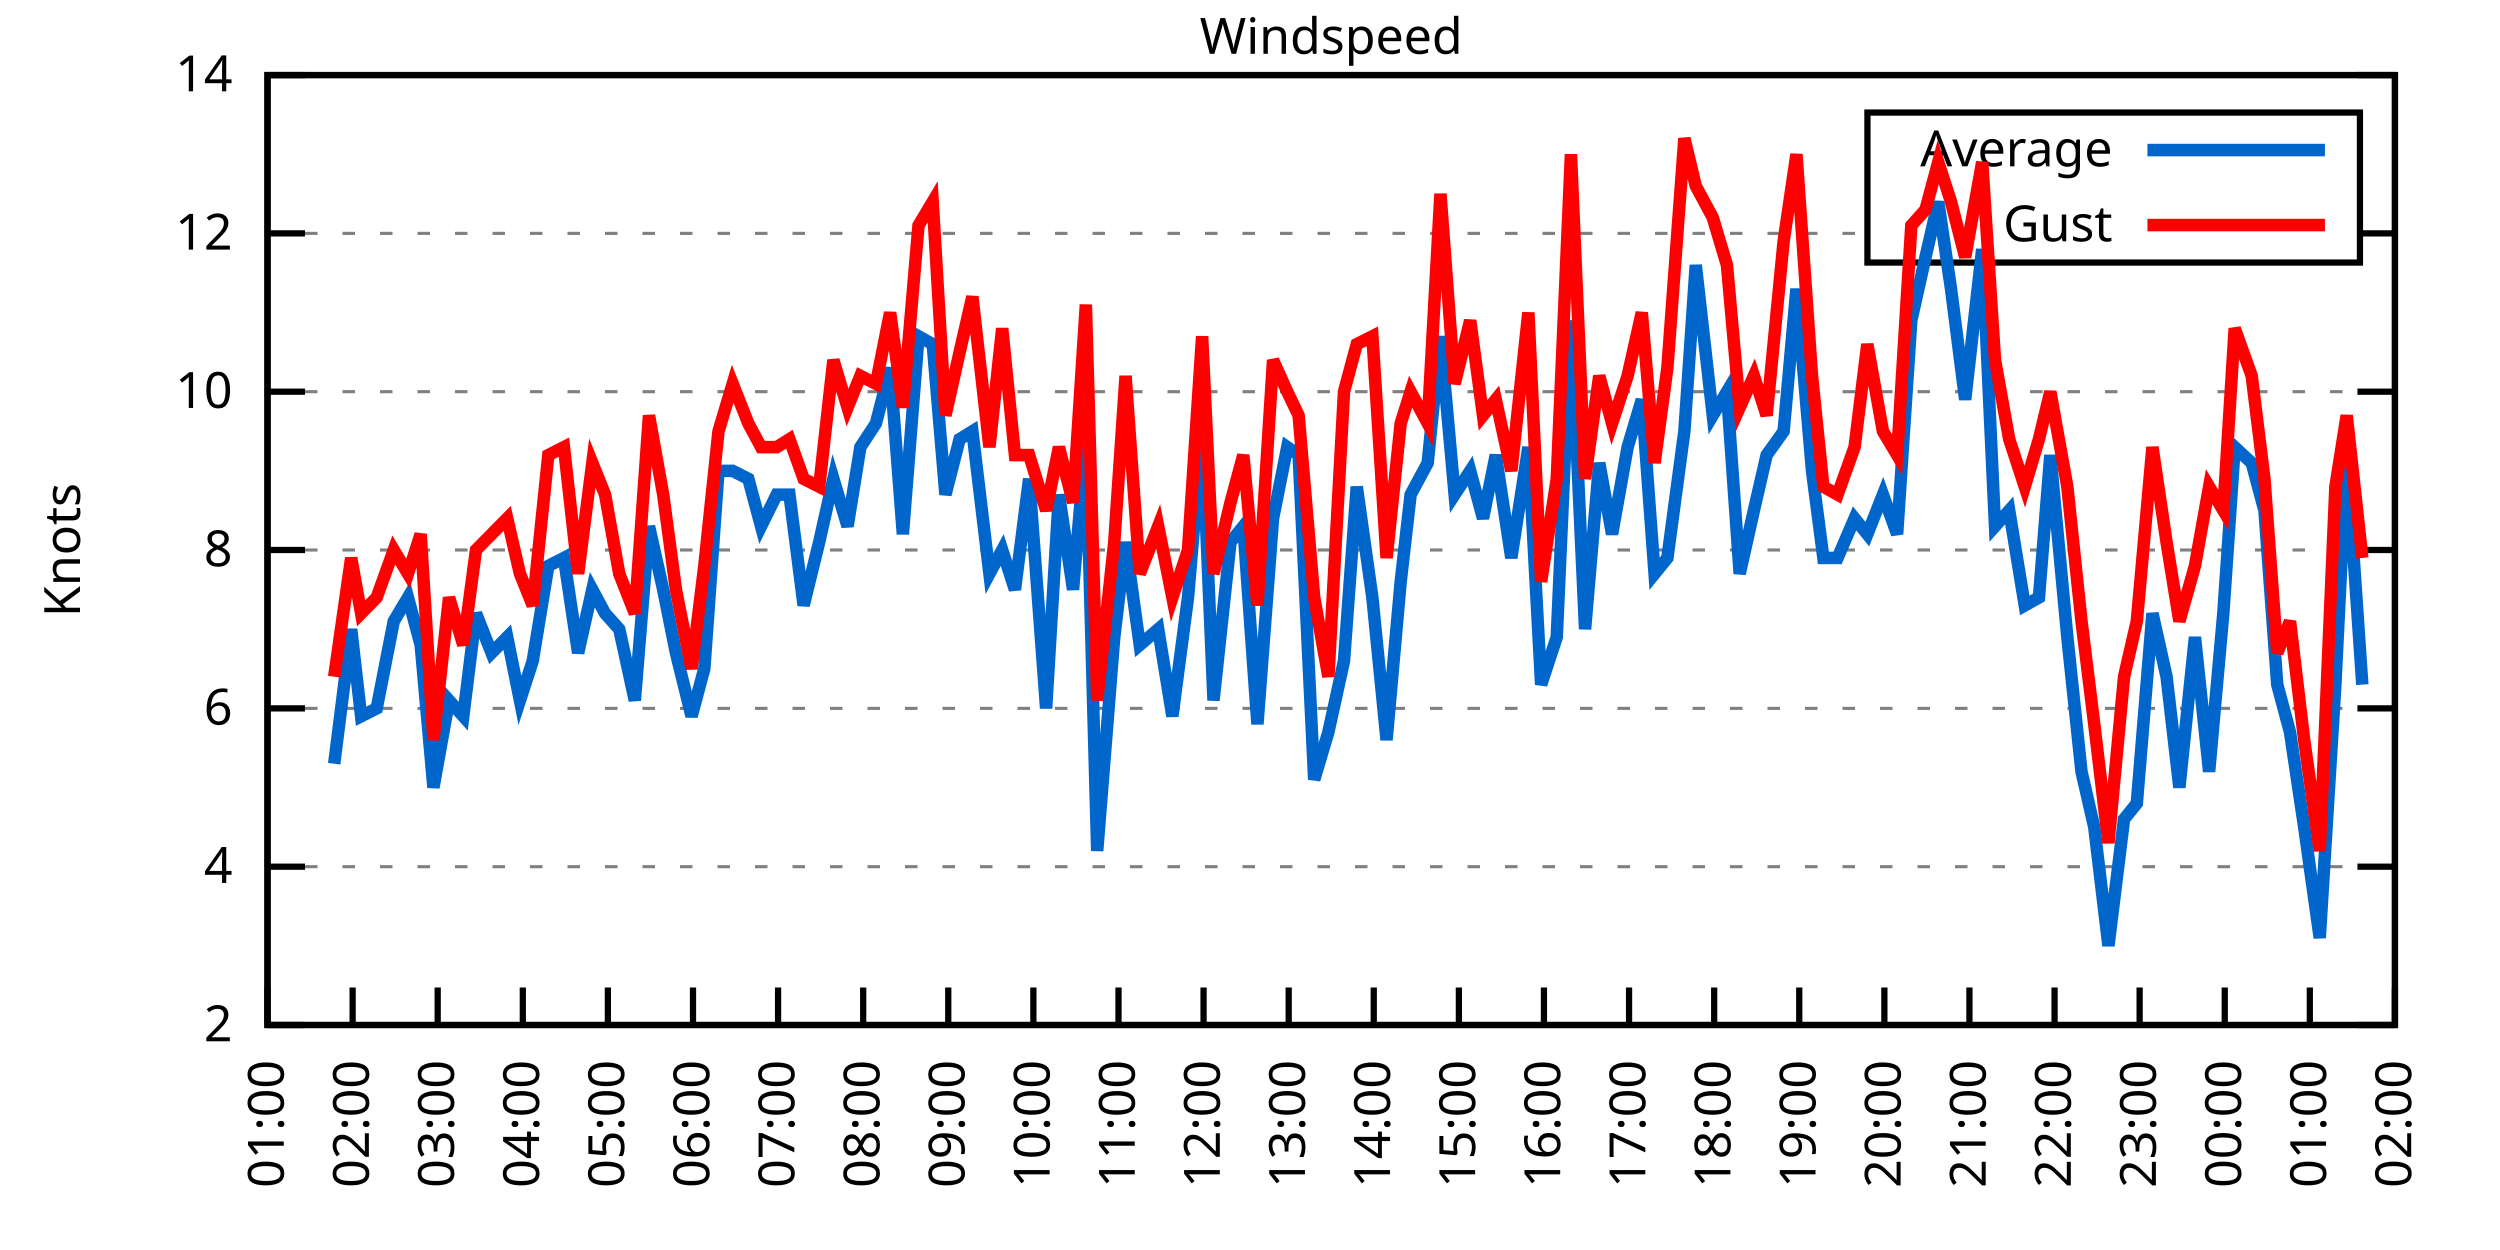
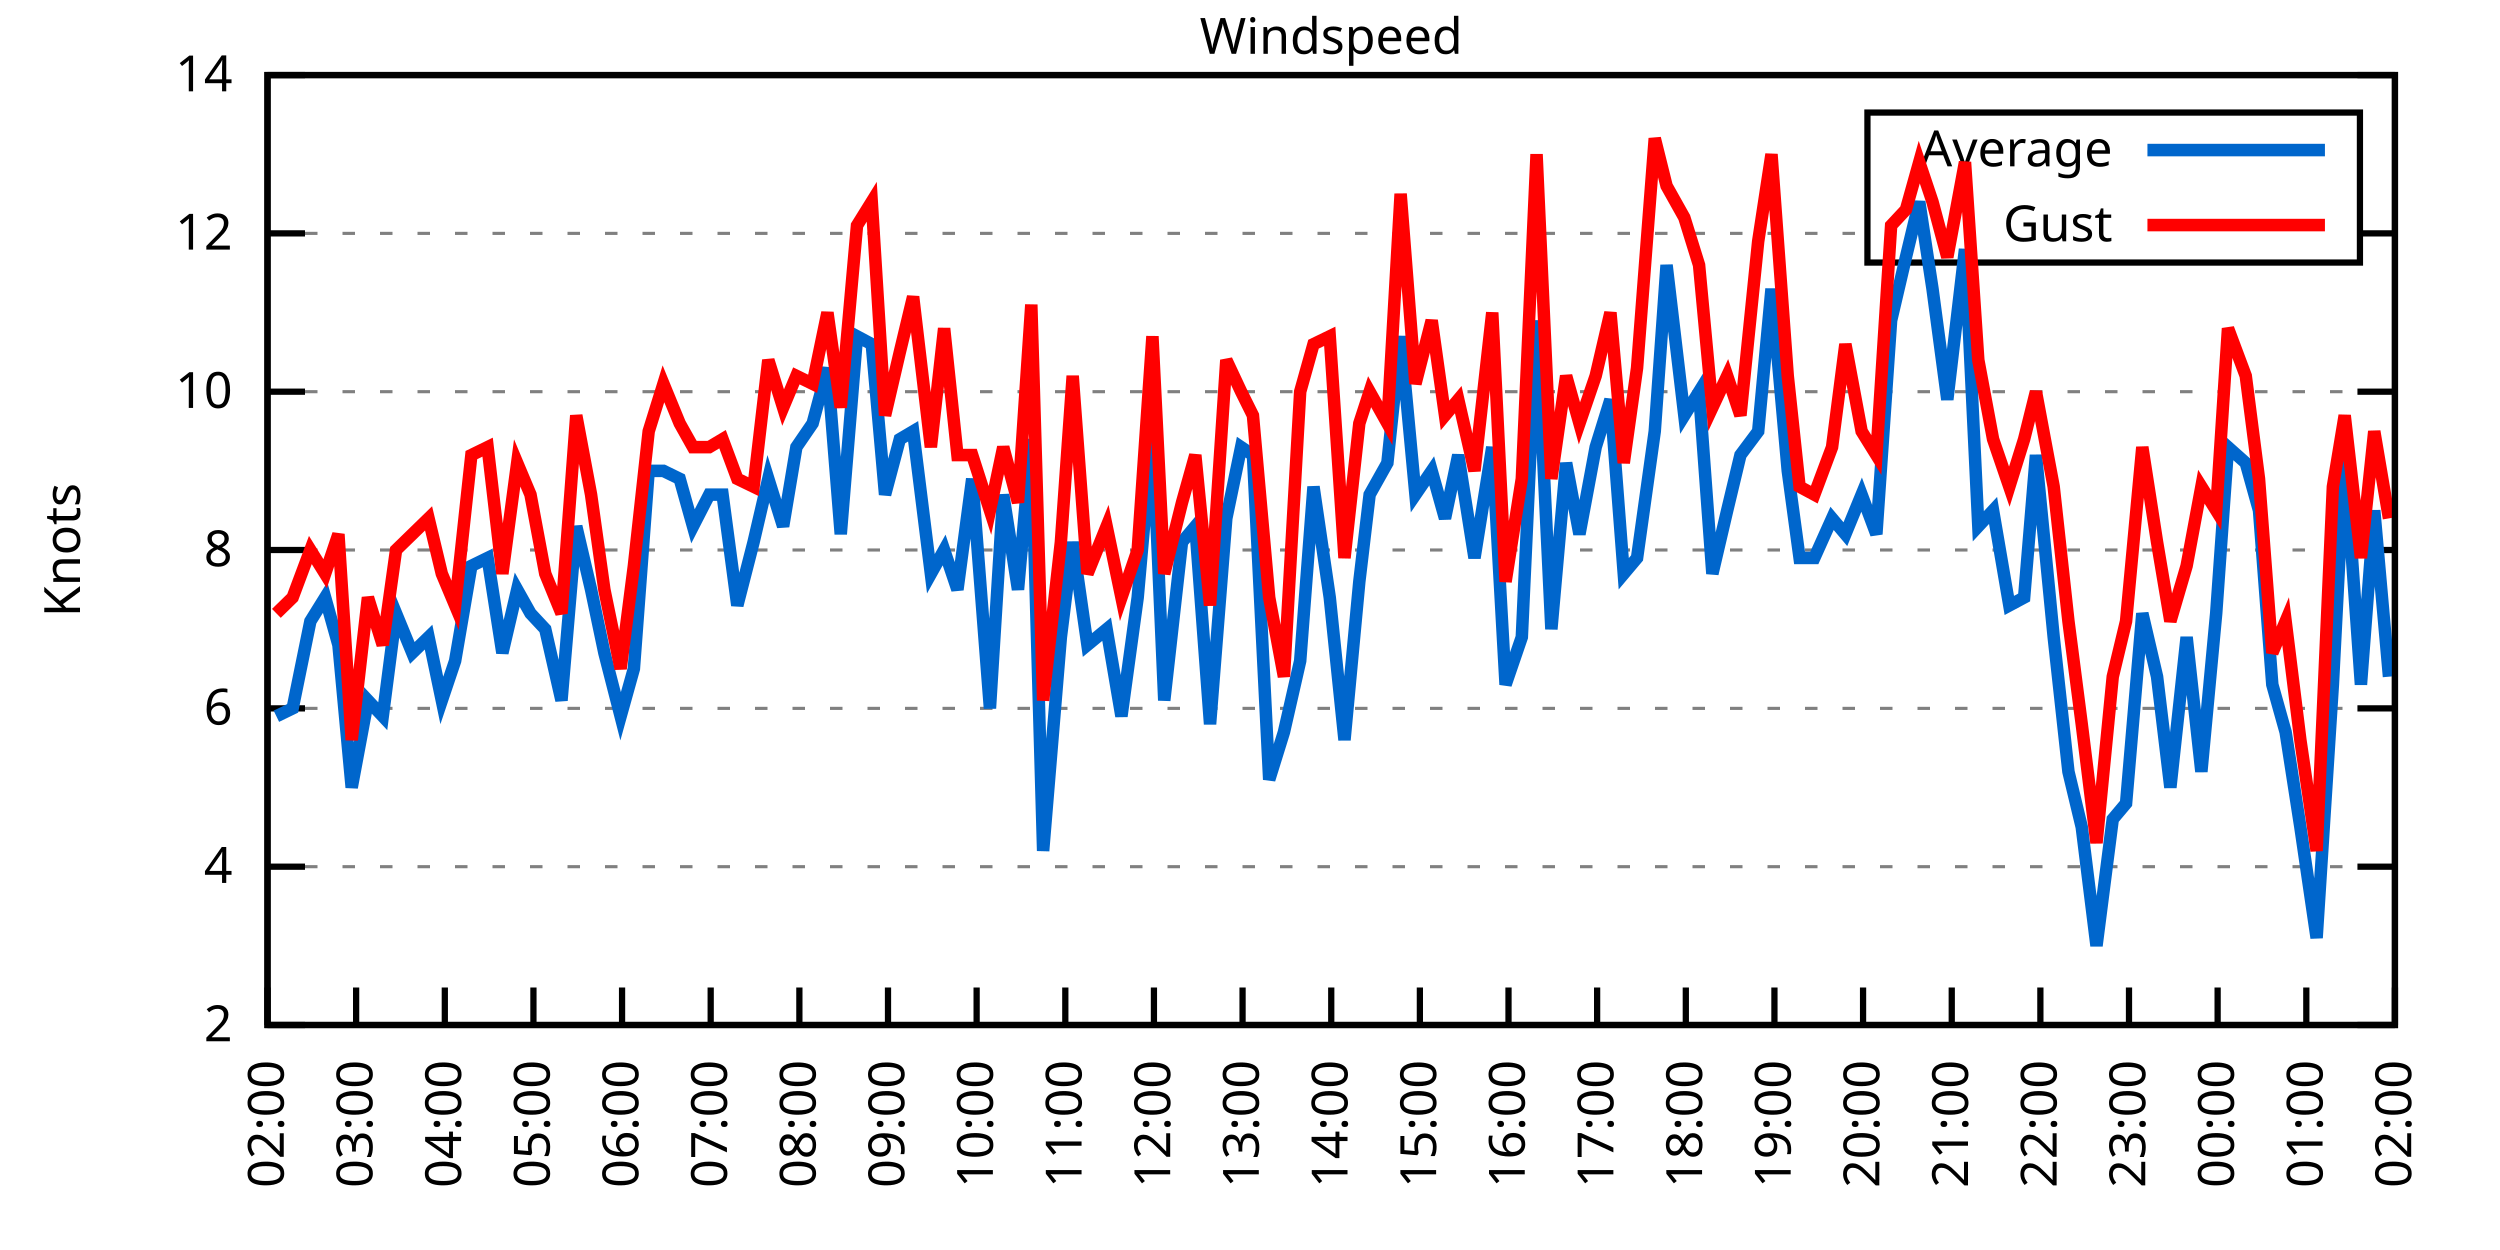
<svg xmlns="http://www.w3.org/2000/svg" xmlns:xlink="http://www.w3.org/1999/xlink" width="400" height="200" viewBox="0 0 400 200">
  <g id="gnuplot_canvas">
    <rect x="0" y="0" width="400" height="200" fill="none" />
    <defs>
      <circle id="gpDot" r="0.5" stroke-width="0.5" stroke="currentColor" />
      <path id="gpPt0" stroke-width="0.333" stroke="currentColor" d="M-1,0 h2 M0,-1 v2" />
      <path id="gpPt1" stroke-width="0.333" stroke="currentColor" d="M-1,-1 L1,1 M1,-1 L-1,1" />
      <path id="gpPt2" stroke-width="0.333" stroke="currentColor" d="M-1,0 L1,0 M0,-1 L0,1 M-1,-1 L1,1 M-1,1 L1,-1" />
      <rect id="gpPt3" stroke-width="0.333" stroke="currentColor" x="-1" y="-1" width="2" height="2" />
      <rect id="gpPt4" stroke-width="0.333" stroke="currentColor" fill="currentColor" x="-1" y="-1" width="2" height="2" />
      <circle id="gpPt5" stroke-width="0.333" stroke="currentColor" cx="0" cy="0" r="1" />
      <use xlink:href="#gpPt5" id="gpPt6" fill="currentColor" stroke="none" />
      <path id="gpPt7" stroke-width="0.333" stroke="currentColor" d="M0,-1.33 L-1.33,0.67 L1.33,0.67 z" />
      <use xlink:href="#gpPt7" id="gpPt8" fill="currentColor" stroke="none" />
      <use xlink:href="#gpPt7" id="gpPt9" stroke="currentColor" transform="rotate(180)" />
      <use xlink:href="#gpPt9" id="gpPt10" fill="currentColor" stroke="none" />
      <use xlink:href="#gpPt3" id="gpPt11" stroke="currentColor" transform="rotate(45)" />
      <use xlink:href="#gpPt11" id="gpPt12" fill="currentColor" stroke="none" />
      <path id="gpPt13" stroke-width="0.333" stroke="currentColor" d="M0,1.330 L1.265,0.411 L0.782,-1.067 L-0.782,-1.076 L-1.265,0.411 z" />
      <use xlink:href="#gpPt13" id="gpPt14" fill="currentColor" stroke="none" />
      <filter id="textbox" filterUnits="objectBoundingBox" x="0" y="0" height="1" width="1">
        <feFlood flood-color="white" flood-opacity="1" result="bgnd" />
        <feComposite in="SourceGraphic" in2="bgnd" operator="atop" />
      </filter>
      <filter id="greybox" filterUnits="objectBoundingBox" x="0" y="0" height="1" width="1">
        <feFlood flood-color="lightgrey" flood-opacity="1" result="grey" />
        <feComposite in="SourceGraphic" in2="grey" operator="atop" />
      </filter>
    </defs>
    <g fill="none" color="white" stroke="currentColor" stroke-width="1.00" stroke-linecap="butt" stroke-linejoin="miter">
</g>
    <g fill="none" color="black" stroke="currentColor" stroke-width="1.00" stroke-linecap="butt" stroke-linejoin="miter">
      <g stroke="none" shape-rendering="crispEdges">
        <polygon fill="rgb(255, 255, 255)" points="42.80,164.00 383.18,164.00 383.18,12.02 42.80,12.02 " />
      </g>
    </g>
    <g fill="none" color="black" stroke="currentColor" stroke-width="1.00" stroke-linecap="butt" stroke-linejoin="miter">
</g>
    <g fill="none" color="black" stroke="black" stroke-width="0.50" stroke-linecap="butt" stroke-linejoin="miter">
</g>
    <g fill="none" color="gray" stroke="currentColor" stroke-width="0.50" stroke-linecap="butt" stroke-linejoin="miter">
      <path stroke="gray" stroke-dasharray="2,4" class="gridline" d="M42.80,164.00 L383.19,164.00  " />
    </g>
    <g fill="none" color="gray" stroke="gray" stroke-width="1.00" stroke-linecap="butt" stroke-linejoin="miter">
</g>
    <g fill="none" color="black" stroke="currentColor" stroke-width="1.00" stroke-linecap="butt" stroke-linejoin="miter">
      <path stroke="black" d="M42.80,164.00 L48.80,164.00 M383.19,164.00 L377.19,164.00  " />
      <g transform="translate(37.20,166.60)" stroke="none" fill="black" font-family="Sans" font-size="8.00" text-anchor="end">
        <text>
          <tspan font-family="Sans"> 2</tspan>
        </text>
      </g>
    </g>
    <g fill="none" color="black" stroke="currentColor" stroke-width="1.00" stroke-linecap="butt" stroke-linejoin="miter">
</g>
    <g fill="none" color="black" stroke="black" stroke-width="0.50" stroke-linecap="butt" stroke-linejoin="miter">
</g>
    <g fill="none" color="gray" stroke="currentColor" stroke-width="0.50" stroke-linecap="butt" stroke-linejoin="miter">
      <path stroke="gray" stroke-dasharray="2,4" class="gridline" d="M42.80,138.67 L383.19,138.67  " />
    </g>
    <g fill="none" color="gray" stroke="gray" stroke-width="1.00" stroke-linecap="butt" stroke-linejoin="miter">
</g>
    <g fill="none" color="black" stroke="currentColor" stroke-width="1.00" stroke-linecap="butt" stroke-linejoin="miter">
      <path stroke="black" d="M42.80,138.67 L48.80,138.67 M383.19,138.67 L377.19,138.67  " />
      <g transform="translate(37.20,141.27)" stroke="none" fill="black" font-family="Sans" font-size="8.00" text-anchor="end">
        <text>
          <tspan font-family="Sans"> 4</tspan>
        </text>
      </g>
    </g>
    <g fill="none" color="black" stroke="currentColor" stroke-width="1.00" stroke-linecap="butt" stroke-linejoin="miter">
</g>
    <g fill="none" color="black" stroke="black" stroke-width="0.50" stroke-linecap="butt" stroke-linejoin="miter">
</g>
    <g fill="none" color="gray" stroke="currentColor" stroke-width="0.50" stroke-linecap="butt" stroke-linejoin="miter">
      <path stroke="gray" stroke-dasharray="2,4" class="gridline" d="M42.80,113.34 L383.19,113.34  " />
    </g>
    <g fill="none" color="gray" stroke="gray" stroke-width="1.00" stroke-linecap="butt" stroke-linejoin="miter">
</g>
    <g fill="none" color="black" stroke="currentColor" stroke-width="1.00" stroke-linecap="butt" stroke-linejoin="miter">
      <path stroke="black" d="M42.80,113.34 L48.80,113.34 M383.19,113.34 L377.19,113.34  " />
      <g transform="translate(37.20,115.94)" stroke="none" fill="black" font-family="Sans" font-size="8.00" text-anchor="end">
        <text>
          <tspan font-family="Sans"> 6</tspan>
        </text>
      </g>
    </g>
    <g fill="none" color="black" stroke="currentColor" stroke-width="1.00" stroke-linecap="butt" stroke-linejoin="miter">
</g>
    <g fill="none" color="black" stroke="black" stroke-width="0.50" stroke-linecap="butt" stroke-linejoin="miter">
</g>
    <g fill="none" color="gray" stroke="currentColor" stroke-width="0.50" stroke-linecap="butt" stroke-linejoin="miter">
      <path stroke="gray" stroke-dasharray="2,4" class="gridline" d="M42.80,88.00 L383.19,88.00  " />
    </g>
    <g fill="none" color="gray" stroke="gray" stroke-width="1.00" stroke-linecap="butt" stroke-linejoin="miter">
</g>
    <g fill="none" color="black" stroke="currentColor" stroke-width="1.00" stroke-linecap="butt" stroke-linejoin="miter">
      <path stroke="black" d="M42.80,88.00 L48.80,88.00 M383.19,88.00 L377.19,88.00  " />
      <g transform="translate(37.20,90.60)" stroke="none" fill="black" font-family="Sans" font-size="8.00" text-anchor="end">
        <text>
          <tspan font-family="Sans"> 8</tspan>
        </text>
      </g>
    </g>
    <g fill="none" color="black" stroke="currentColor" stroke-width="1.00" stroke-linecap="butt" stroke-linejoin="miter">
</g>
    <g fill="none" color="black" stroke="black" stroke-width="0.50" stroke-linecap="butt" stroke-linejoin="miter">
</g>
    <g fill="none" color="gray" stroke="currentColor" stroke-width="0.50" stroke-linecap="butt" stroke-linejoin="miter">
      <path stroke="gray" stroke-dasharray="2,4" class="gridline" d="M42.80,62.67 L383.19,62.67  " />
    </g>
    <g fill="none" color="gray" stroke="gray" stroke-width="1.00" stroke-linecap="butt" stroke-linejoin="miter">
</g>
    <g fill="none" color="black" stroke="currentColor" stroke-width="1.00" stroke-linecap="butt" stroke-linejoin="miter">
      <path stroke="black" d="M42.80,62.67 L48.80,62.67 M383.19,62.67 L377.19,62.67  " />
      <g transform="translate(37.20,65.27)" stroke="none" fill="black" font-family="Sans" font-size="8.00" text-anchor="end">
        <text>
          <tspan font-family="Sans"> 10</tspan>
        </text>
      </g>
    </g>
    <g fill="none" color="black" stroke="currentColor" stroke-width="1.00" stroke-linecap="butt" stroke-linejoin="miter">
</g>
    <g fill="none" color="black" stroke="black" stroke-width="0.50" stroke-linecap="butt" stroke-linejoin="miter">
</g>
    <g fill="none" color="gray" stroke="currentColor" stroke-width="0.50" stroke-linecap="butt" stroke-linejoin="miter">
      <path stroke="gray" stroke-dasharray="2,4" class="gridline" d="M42.80,37.34 L298.79,37.34 M377.59,37.34 L383.19,37.34  " />
    </g>
    <g fill="none" color="gray" stroke="gray" stroke-width="1.00" stroke-linecap="butt" stroke-linejoin="miter">
</g>
    <g fill="none" color="black" stroke="currentColor" stroke-width="1.00" stroke-linecap="butt" stroke-linejoin="miter">
      <path stroke="black" d="M42.80,37.34 L48.80,37.34 M383.19,37.34 L377.19,37.34  " />
      <g transform="translate(37.20,39.94)" stroke="none" fill="black" font-family="Sans" font-size="8.00" text-anchor="end">
        <text>
          <tspan font-family="Sans"> 12</tspan>
        </text>
      </g>
    </g>
    <g fill="none" color="black" stroke="currentColor" stroke-width="1.00" stroke-linecap="butt" stroke-linejoin="miter">
</g>
    <g fill="none" color="black" stroke="black" stroke-width="0.50" stroke-linecap="butt" stroke-linejoin="miter">
</g>
    <g fill="none" color="gray" stroke="currentColor" stroke-width="0.50" stroke-linecap="butt" stroke-linejoin="miter">
      <path stroke="gray" stroke-dasharray="2,4" class="gridline" d="M42.80,12.01 L383.19,12.01  " />
    </g>
    <g fill="none" color="gray" stroke="gray" stroke-width="1.00" stroke-linecap="butt" stroke-linejoin="miter">
</g>
    <g fill="none" color="black" stroke="currentColor" stroke-width="1.00" stroke-linecap="butt" stroke-linejoin="miter">
      <path stroke="black" d="M42.80,12.01 L48.80,12.01 M383.19,12.01 L377.19,12.01  " />
      <g transform="translate(37.20,14.61)" stroke="none" fill="black" font-family="Sans" font-size="8.00" text-anchor="end">
        <text>
          <tspan font-family="Sans"> 14</tspan>
        </text>
      </g>
    </g>
    <g fill="none" color="black" stroke="currentColor" stroke-width="1.00" stroke-linecap="butt" stroke-linejoin="miter">
      <path stroke="black" d="M42.80,164.00 L42.80,158.00  " />
      <g transform="translate(45.40,169.60) rotate(270.00)" stroke="none" fill="black" font-family="Sans" font-size="8.00" text-anchor="end">
        <text>
-           <tspan font-family="Sans">01:00</tspan>
-         </text>
-       </g>
-     </g>
-     <g fill="none" color="black" stroke="currentColor" stroke-width="1.00" stroke-linecap="butt" stroke-linejoin="miter">
-       <path stroke="black" d="M56.42,164.00 L56.42,158.00  " />
-       <g transform="translate(59.02,169.60) rotate(270.00)" stroke="none" fill="black" font-family="Sans" font-size="8.00" text-anchor="end">
-         <text>
          <tspan font-family="Sans">02:00</tspan>
        </text>
      </g>
    </g>
    <g fill="none" color="black" stroke="currentColor" stroke-width="1.00" stroke-linecap="butt" stroke-linejoin="miter">
-       <path stroke="black" d="M70.03,164.00 L70.03,158.00  " />
-       <g transform="translate(72.63,169.60) rotate(270.00)" stroke="none" fill="black" font-family="Sans" font-size="8.00" text-anchor="end">
+       <path stroke="black" d="M56.98,164.00 L56.98,158.00  " />
+       <g transform="translate(59.58,169.60) rotate(270.00)" stroke="none" fill="black" font-family="Sans" font-size="8.00" text-anchor="end">
        <text>
          <tspan font-family="Sans">03:00</tspan>
        </text>
      </g>
    </g>
    <g fill="none" color="black" stroke="currentColor" stroke-width="1.00" stroke-linecap="butt" stroke-linejoin="miter">
-       <path stroke="black" d="M83.65,164.00 L83.65,158.00  " />
-       <g transform="translate(86.25,169.60) rotate(270.00)" stroke="none" fill="black" font-family="Sans" font-size="8.00" text-anchor="end">
+       <path stroke="black" d="M71.17,164.00 L71.17,158.00  " />
+       <g transform="translate(73.77,169.60) rotate(270.00)" stroke="none" fill="black" font-family="Sans" font-size="8.00" text-anchor="end">
        <text>
          <tspan font-family="Sans">04:00</tspan>
        </text>
      </g>
    </g>
    <g fill="none" color="black" stroke="currentColor" stroke-width="1.00" stroke-linecap="butt" stroke-linejoin="miter">
-       <path stroke="black" d="M97.26,164.00 L97.26,158.00  " />
-       <g transform="translate(99.86,169.60) rotate(270.00)" stroke="none" fill="black" font-family="Sans" font-size="8.00" text-anchor="end">
+       <path stroke="black" d="M85.35,164.00 L85.35,158.00  " />
+       <g transform="translate(87.95,169.60) rotate(270.00)" stroke="none" fill="black" font-family="Sans" font-size="8.00" text-anchor="end">
        <text>
          <tspan font-family="Sans">05:00</tspan>
        </text>
      </g>
    </g>
    <g fill="none" color="black" stroke="currentColor" stroke-width="1.00" stroke-linecap="butt" stroke-linejoin="miter">
-       <path stroke="black" d="M110.88,164.00 L110.88,158.00  " />
-       <g transform="translate(113.48,169.60) rotate(270.00)" stroke="none" fill="black" font-family="Sans" font-size="8.00" text-anchor="end">
+       <path stroke="black" d="M99.53,164.00 L99.53,158.00  " />
+       <g transform="translate(102.13,169.60) rotate(270.00)" stroke="none" fill="black" font-family="Sans" font-size="8.00" text-anchor="end">
        <text>
          <tspan font-family="Sans">06:00</tspan>
        </text>
      </g>
    </g>
    <g fill="none" color="black" stroke="currentColor" stroke-width="1.00" stroke-linecap="butt" stroke-linejoin="miter">
-       <path stroke="black" d="M124.49,164.00 L124.49,158.00  " />
-       <g transform="translate(127.09,169.60) rotate(270.00)" stroke="none" fill="black" font-family="Sans" font-size="8.00" text-anchor="end">
+       <path stroke="black" d="M113.71,164.00 L113.71,158.00  " />
+       <g transform="translate(116.31,169.60) rotate(270.00)" stroke="none" fill="black" font-family="Sans" font-size="8.00" text-anchor="end">
        <text>
          <tspan font-family="Sans">07:00</tspan>
        </text>
      </g>
    </g>
    <g fill="none" color="black" stroke="currentColor" stroke-width="1.00" stroke-linecap="butt" stroke-linejoin="miter">
-       <path stroke="black" d="M138.11,164.00 L138.11,158.00  " />
-       <g transform="translate(140.71,169.60) rotate(270.00)" stroke="none" fill="black" font-family="Sans" font-size="8.00" text-anchor="end">
+       <path stroke="black" d="M127.90,164.00 L127.90,158.00  " />
+       <g transform="translate(130.50,169.60) rotate(270.00)" stroke="none" fill="black" font-family="Sans" font-size="8.00" text-anchor="end">
        <text>
          <tspan font-family="Sans">08:00</tspan>
        </text>
      </g>
    </g>
    <g fill="none" color="black" stroke="currentColor" stroke-width="1.00" stroke-linecap="butt" stroke-linejoin="miter">
-       <path stroke="black" d="M151.72,164.00 L151.72,158.00  " />
-       <g transform="translate(154.32,169.60) rotate(270.00)" stroke="none" fill="black" font-family="Sans" font-size="8.00" text-anchor="end">
+       <path stroke="black" d="M142.08,164.00 L142.08,158.00  " />
+       <g transform="translate(144.68,169.60) rotate(270.00)" stroke="none" fill="black" font-family="Sans" font-size="8.00" text-anchor="end">
        <text>
          <tspan font-family="Sans">09:00</tspan>
        </text>
      </g>
    </g>
    <g fill="none" color="black" stroke="currentColor" stroke-width="1.00" stroke-linecap="butt" stroke-linejoin="miter">
-       <path stroke="black" d="M165.34,164.00 L165.34,158.00  " />
-       <g transform="translate(167.94,169.60) rotate(270.00)" stroke="none" fill="black" font-family="Sans" font-size="8.00" text-anchor="end">
+       <path stroke="black" d="M156.26,164.00 L156.26,158.00  " />
+       <g transform="translate(158.86,169.60) rotate(270.00)" stroke="none" fill="black" font-family="Sans" font-size="8.00" text-anchor="end">
        <text>
          <tspan font-family="Sans">10:00</tspan>
        </text>
      </g>
    </g>
    <g fill="none" color="black" stroke="currentColor" stroke-width="1.00" stroke-linecap="butt" stroke-linejoin="miter">
-       <path stroke="black" d="M178.96,164.00 L178.96,158.00  " />
-       <g transform="translate(181.56,169.60) rotate(270.00)" stroke="none" fill="black" font-family="Sans" font-size="8.00" text-anchor="end">
+       <path stroke="black" d="M170.45,164.00 L170.45,158.00  " />
+       <g transform="translate(173.05,169.60) rotate(270.00)" stroke="none" fill="black" font-family="Sans" font-size="8.00" text-anchor="end">
        <text>
          <tspan font-family="Sans">11:00</tspan>
        </text>
      </g>
    </g>
    <g fill="none" color="black" stroke="currentColor" stroke-width="1.00" stroke-linecap="butt" stroke-linejoin="miter">
-       <path stroke="black" d="M192.57,164.00 L192.57,158.00  " />
-       <g transform="translate(195.17,169.60) rotate(270.00)" stroke="none" fill="black" font-family="Sans" font-size="8.00" text-anchor="end">
+       <path stroke="black" d="M184.63,164.00 L184.63,158.00  " />
+       <g transform="translate(187.23,169.60) rotate(270.00)" stroke="none" fill="black" font-family="Sans" font-size="8.00" text-anchor="end">
        <text>
          <tspan font-family="Sans">12:00</tspan>
        </text>
      </g>
    </g>
    <g fill="none" color="black" stroke="currentColor" stroke-width="1.00" stroke-linecap="butt" stroke-linejoin="miter">
-       <path stroke="black" d="M206.19,164.00 L206.19,158.00  " />
-       <g transform="translate(208.79,169.60) rotate(270.00)" stroke="none" fill="black" font-family="Sans" font-size="8.00" text-anchor="end">
+       <path stroke="black" d="M198.81,164.00 L198.81,158.00  " />
+       <g transform="translate(201.41,169.60) rotate(270.00)" stroke="none" fill="black" font-family="Sans" font-size="8.00" text-anchor="end">
        <text>
          <tspan font-family="Sans">13:00</tspan>
        </text>
      </g>
    </g>
    <g fill="none" color="black" stroke="currentColor" stroke-width="1.00" stroke-linecap="butt" stroke-linejoin="miter">
-       <path stroke="black" d="M219.80,164.00 L219.80,158.00  " />
-       <g transform="translate(222.40,169.60) rotate(270.00)" stroke="none" fill="black" font-family="Sans" font-size="8.00" text-anchor="end">
+       <path stroke="black" d="M213.00,164.00 L213.00,158.00  " />
+       <g transform="translate(215.60,169.60) rotate(270.00)" stroke="none" fill="black" font-family="Sans" font-size="8.00" text-anchor="end">
        <text>
          <tspan font-family="Sans">14:00</tspan>
        </text>
      </g>
    </g>
    <g fill="none" color="black" stroke="currentColor" stroke-width="1.00" stroke-linecap="butt" stroke-linejoin="miter">
-       <path stroke="black" d="M233.42,164.00 L233.42,158.00  " />
-       <g transform="translate(236.02,169.60) rotate(270.00)" stroke="none" fill="black" font-family="Sans" font-size="8.00" text-anchor="end">
+       <path stroke="black" d="M227.18,164.00 L227.18,158.00  " />
+       <g transform="translate(229.78,169.60) rotate(270.00)" stroke="none" fill="black" font-family="Sans" font-size="8.00" text-anchor="end">
        <text>
          <tspan font-family="Sans">15:00</tspan>
        </text>
      </g>
    </g>
    <g fill="none" color="black" stroke="currentColor" stroke-width="1.00" stroke-linecap="butt" stroke-linejoin="miter">
-       <path stroke="black" d="M247.03,164.00 L247.03,158.00  " />
-       <g transform="translate(249.63,169.60) rotate(270.00)" stroke="none" fill="black" font-family="Sans" font-size="8.00" text-anchor="end">
+       <path stroke="black" d="M241.36,164.00 L241.36,158.00  " />
+       <g transform="translate(243.96,169.60) rotate(270.00)" stroke="none" fill="black" font-family="Sans" font-size="8.00" text-anchor="end">
        <text>
          <tspan font-family="Sans">16:00</tspan>
        </text>
      </g>
    </g>
    <g fill="none" color="black" stroke="currentColor" stroke-width="1.00" stroke-linecap="butt" stroke-linejoin="miter">
-       <path stroke="black" d="M260.65,164.00 L260.65,158.00  " />
-       <g transform="translate(263.25,169.60) rotate(270.00)" stroke="none" fill="black" font-family="Sans" font-size="8.00" text-anchor="end">
+       <path stroke="black" d="M255.54,164.00 L255.54,158.00  " />
+       <g transform="translate(258.14,169.60) rotate(270.00)" stroke="none" fill="black" font-family="Sans" font-size="8.00" text-anchor="end">
        <text>
          <tspan font-family="Sans">17:00</tspan>
        </text>
      </g>
    </g>
    <g fill="none" color="black" stroke="currentColor" stroke-width="1.00" stroke-linecap="butt" stroke-linejoin="miter">
-       <path stroke="black" d="M274.27,164.00 L274.27,158.00  " />
-       <g transform="translate(276.87,169.60) rotate(270.00)" stroke="none" fill="black" font-family="Sans" font-size="8.00" text-anchor="end">
+       <path stroke="black" d="M269.73,164.00 L269.73,158.00  " />
+       <g transform="translate(272.33,169.60) rotate(270.00)" stroke="none" fill="black" font-family="Sans" font-size="8.00" text-anchor="end">
        <text>
          <tspan font-family="Sans">18:00</tspan>
        </text>
      </g>
    </g>
    <g fill="none" color="black" stroke="currentColor" stroke-width="1.00" stroke-linecap="butt" stroke-linejoin="miter">
-       <path stroke="black" d="M287.88,164.00 L287.88,158.00  " />
-       <g transform="translate(290.48,169.60) rotate(270.00)" stroke="none" fill="black" font-family="Sans" font-size="8.00" text-anchor="end">
+       <path stroke="black" d="M283.91,164.00 L283.91,158.00  " />
+       <g transform="translate(286.51,169.60) rotate(270.00)" stroke="none" fill="black" font-family="Sans" font-size="8.00" text-anchor="end">
        <text>
          <tspan font-family="Sans">19:00</tspan>
        </text>
      </g>
    </g>
    <g fill="none" color="black" stroke="currentColor" stroke-width="1.00" stroke-linecap="butt" stroke-linejoin="miter">
-       <path stroke="black" d="M301.50,164.00 L301.50,158.00  " />
-       <g transform="translate(304.10,169.60) rotate(270.00)" stroke="none" fill="black" font-family="Sans" font-size="8.00" text-anchor="end">
+       <path stroke="black" d="M298.09,164.00 L298.09,158.00  " />
+       <g transform="translate(300.69,169.60) rotate(270.00)" stroke="none" fill="black" font-family="Sans" font-size="8.00" text-anchor="end">
        <text>
          <tspan font-family="Sans">20:00</tspan>
        </text>
      </g>
    </g>
    <g fill="none" color="black" stroke="currentColor" stroke-width="1.00" stroke-linecap="butt" stroke-linejoin="miter">
-       <path stroke="black" d="M315.11,164.00 L315.11,158.00  " />
-       <g transform="translate(317.71,169.60) rotate(270.00)" stroke="none" fill="black" font-family="Sans" font-size="8.00" text-anchor="end">
+       <path stroke="black" d="M312.28,164.00 L312.28,158.00  " />
+       <g transform="translate(314.88,169.60) rotate(270.00)" stroke="none" fill="black" font-family="Sans" font-size="8.00" text-anchor="end">
        <text>
          <tspan font-family="Sans">21:00</tspan>
        </text>
      </g>
    </g>
    <g fill="none" color="black" stroke="currentColor" stroke-width="1.00" stroke-linecap="butt" stroke-linejoin="miter">
-       <path stroke="black" d="M328.73,164.00 L328.73,158.00  " />
-       <g transform="translate(331.33,169.60) rotate(270.00)" stroke="none" fill="black" font-family="Sans" font-size="8.00" text-anchor="end">
+       <path stroke="black" d="M326.46,164.00 L326.46,158.00  " />
+       <g transform="translate(329.06,169.60) rotate(270.00)" stroke="none" fill="black" font-family="Sans" font-size="8.00" text-anchor="end">
        <text>
          <tspan font-family="Sans">22:00</tspan>
        </text>
      </g>
    </g>
    <g fill="none" color="black" stroke="currentColor" stroke-width="1.00" stroke-linecap="butt" stroke-linejoin="miter">
-       <path stroke="black" d="M342.34,164.00 L342.34,158.00  " />
-       <g transform="translate(344.94,169.60) rotate(270.00)" stroke="none" fill="black" font-family="Sans" font-size="8.00" text-anchor="end">
+       <path stroke="black" d="M340.64,164.00 L340.64,158.00  " />
+       <g transform="translate(343.24,169.60) rotate(270.00)" stroke="none" fill="black" font-family="Sans" font-size="8.00" text-anchor="end">
        <text>
          <tspan font-family="Sans">23:00</tspan>
        </text>
      </g>
    </g>
    <g fill="none" color="black" stroke="currentColor" stroke-width="1.00" stroke-linecap="butt" stroke-linejoin="miter">
-       <path stroke="black" d="M355.96,164.00 L355.96,158.00  " />
-       <g transform="translate(358.56,169.60) rotate(270.00)" stroke="none" fill="black" font-family="Sans" font-size="8.00" text-anchor="end">
+       <path stroke="black" d="M354.82,164.00 L354.82,158.00  " />
+       <g transform="translate(357.42,169.60) rotate(270.00)" stroke="none" fill="black" font-family="Sans" font-size="8.00" text-anchor="end">
        <text>
          <tspan font-family="Sans">00:00</tspan>
        </text>
      </g>
    </g>
    <g fill="none" color="black" stroke="currentColor" stroke-width="1.00" stroke-linecap="butt" stroke-linejoin="miter">
-       <path stroke="black" d="M369.57,164.00 L369.57,158.00  " />
-       <g transform="translate(372.17,169.60) rotate(270.00)" stroke="none" fill="black" font-family="Sans" font-size="8.00" text-anchor="end">
+       <path stroke="black" d="M369.01,164.00 L369.01,158.00  " />
+       <g transform="translate(371.61,169.60) rotate(270.00)" stroke="none" fill="black" font-family="Sans" font-size="8.00" text-anchor="end">
        <text>
          <tspan font-family="Sans">01:00</tspan>
        </text>
      </g>
    </g>
    <g fill="none" color="black" stroke="currentColor" stroke-width="1.00" stroke-linecap="butt" stroke-linejoin="miter">
      <path stroke="black" d="M383.19,164.00 L383.19,158.00  " />
      <g transform="translate(385.79,169.60) rotate(270.00)" stroke="none" fill="black" font-family="Sans" font-size="8.00" text-anchor="end">
        <text>
          <tspan font-family="Sans">02:00</tspan>
        </text>
      </g>
    </g>
    <g fill="none" color="black" stroke="currentColor" stroke-width="1.00" stroke-linecap="butt" stroke-linejoin="miter">
</g>
    <g fill="none" color="black" stroke="currentColor" stroke-width="1.00" stroke-linecap="butt" stroke-linejoin="miter">
      <path stroke="black" d="M42.80,12.01 L42.80,164.00 L383.19,164.00 L383.19,12.01 L42.80,12.01 Z  " />
    </g>
    <g fill="none" color="black" stroke="currentColor" stroke-width="1.00" stroke-linecap="butt" stroke-linejoin="miter">
</g>
    <g fill="none" color="black" stroke="currentColor" stroke-width="1.00" stroke-linecap="butt" stroke-linejoin="miter">
      <path stroke="black" d="M298.79,42.01 L298.79,18.01 L377.59,18.01 L377.59,42.01 L298.79,42.01 Z  " />
    </g>
    <g id="Windspeed_plot_1">
      <g fill="none" color="white" stroke="black" stroke-width="2.00" stroke-linecap="butt" stroke-linejoin="miter">
</g>
      <g fill="none" color="black" stroke="currentColor" stroke-width="2.00" stroke-linecap="butt" stroke-linejoin="miter">
        <g transform="translate(337.99,26.61)" stroke="none" fill="black" font-family="Sans" font-size="8.00" text-anchor="end">
          <text>
            <tspan font-family="Sans">Average</tspan>
          </text>
        </g>
      </g>
      <g fill="none" color="black" stroke="currentColor" stroke-width="2.00" stroke-linecap="butt" stroke-linejoin="miter">
-         <path stroke="rgb(  0, 102, 204)" d="M343.59,24.01 L371.99,24.01 M53.47,122.20 L56.19,100.67 L57.78,114.60 L60.27,113.34 L63.00,99.40 L65.27,95.60   L67.31,103.20 L69.35,126.00 L71.85,112.07 L74.12,114.60 L76.16,98.14 L78.65,104.47 L81.15,101.94 L83.19,112.07   L85.24,105.74 L87.73,90.54 L90.23,89.27 L92.50,104.47 L94.77,94.34 L96.81,98.14 L99.08,100.67 L101.57,112.07   L103.84,84.21 L106.11,94.34 L108.15,104.47 L110.65,114.60 L112.69,107.00 L114.96,75.34 L117.23,75.34 L119.73,76.61   L121.77,84.21 L124.27,79.14 L126.31,79.14 L128.58,96.87 L131.07,86.74 L133.34,76.61 L135.61,84.21 L137.66,71.54   L140.15,67.74 L142.42,58.87 L144.46,85.47 L146.96,53.81 L149.23,55.07 L151.27,79.14 L153.54,70.27 L155.58,69.01   L158.31,91.80 L160.35,88.00 L162.39,94.34 L164.66,76.61 L167.38,113.34 L169.43,79.14 L171.69,94.34 L173.74,70.27   L175.55,136.14 L178.28,101.94 L180.09,86.74 L182.36,103.20 L185.31,100.67 L187.58,114.60 L190.08,95.60 L192.34,69.01   L194.16,112.07 L196.88,86.74 L198.93,84.21 L201.19,115.87 L203.69,82.94 L205.96,71.54 L207.78,72.81 L210.27,124.74   L212.54,117.14 L215.04,105.74 L217.08,77.87 L219.58,95.60 L221.85,118.40 L224.11,93.07 L225.70,79.14 L228.43,74.07   L230.47,53.81 L232.74,79.14 L235.23,75.34 L237.28,82.94 L239.32,72.81 L241.81,89.27 L244.54,71.54 L246.58,109.54   L249.08,101.94 L251.35,51.27 L253.61,100.67 L255.88,74.07 L257.93,85.47 L260.42,71.54 L262.69,63.94 L264.73,91.80   L266.78,89.27 L269.50,69.01 L271.32,42.41 L274.04,66.47 L276.31,62.67 L278.35,91.80 L280.62,81.67 L282.66,72.81   L285.38,69.01 L287.43,46.21 L289.92,75.34 L291.74,89.27 L294.01,89.27 L296.73,82.94 L298.77,85.47 L301.27,79.14   L303.54,85.47 L305.81,51.27 L308.08,41.14 L310.12,32.28 L312.16,46.21 L314.43,63.94 L317.15,39.87 L319.20,84.21   L321.47,81.67 L323.96,96.87 L326.23,95.60 L328.05,72.81 L330.77,101.94 L333.04,123.47 L335.08,132.34 L337.35,151.33   L339.85,131.07 L341.89,128.54 L344.39,98.14 L346.65,108.27 L348.70,126.00 L351.19,101.94 L353.46,123.47 L355.73,98.14   L357.55,71.54 L360.27,74.07 L362.31,81.67 L364.36,109.54 L366.40,117.14 L368.67,132.34 L371.16,150.07 L373.66,109.54   L375.47,72.81 L377.97,109.54  " />
+         <path stroke="rgb(  0, 102, 204)" d="M343.59,24.01 L371.99,24.01 M44.22,114.60 L46.82,113.34 L49.66,99.40 L52.02,95.60 L54.15,103.20 L56.27,126.00   L58.87,112.07 L61.24,114.60 L63.37,98.14 L65.97,104.47 L68.57,101.94 L70.69,112.07 L72.82,105.74 L75.42,90.54   L78.02,89.27 L80.38,104.47 L82.75,94.34 L84.88,98.14 L87.24,100.67 L89.84,112.07 L92.20,84.21 L94.57,94.34   L96.70,104.47 L99.30,114.60 L101.42,107.00 L103.79,75.34 L106.15,75.34 L108.75,76.61 L110.88,84.21 L113.48,79.14   L115.61,79.14 L117.97,96.87 L120.57,86.74 L122.93,76.61 L125.30,84.21 L127.42,71.54 L130.02,67.74 L132.39,58.87   L134.52,85.47 L137.12,53.81 L139.48,55.07 L141.61,79.14 L143.97,70.27 L146.10,69.01 L148.94,91.80 L151.06,88.00   L153.19,94.34 L155.55,76.61 L158.39,113.34 L160.52,79.14 L162.88,94.34 L165.01,70.27 L166.90,136.14 L169.74,101.94   L171.63,86.74 L173.99,103.20 L177.06,100.67 L179.43,114.60 L182.03,95.60 L184.39,69.01 L186.28,112.07 L189.12,86.74   L191.25,84.21 L193.61,115.87 L196.21,82.94 L198.58,71.54 L200.47,72.81 L203.07,124.74 L205.43,117.14 L208.03,105.74   L210.16,77.87 L212.76,95.60 L215.12,118.40 L217.49,93.07 L219.14,79.14 L221.98,74.07 L224.10,53.81 L226.47,79.14   L229.07,75.34 L231.20,82.94 L233.32,72.81 L235.92,89.27 L238.76,71.54 L240.89,109.54 L243.49,101.94 L245.85,51.27   L248.22,100.67 L250.58,74.07 L252.71,85.47 L255.31,71.54 L257.67,63.94 L259.80,91.80 L261.93,89.27 L264.76,69.01   L266.65,42.41 L269.49,66.47 L271.85,62.67 L273.98,91.80 L276.35,81.67 L278.47,72.81 L281.31,69.01 L283.44,46.21   L286.04,75.34 L287.93,89.27 L290.29,89.27 L293.13,82.94 L295.26,85.47 L297.86,79.14 L300.22,85.47 L302.58,51.27   L304.95,41.14 L307.08,32.28 L309.20,46.21 L311.57,63.94 L314.40,39.87 L316.53,84.21 L318.89,81.67 L321.49,96.87   L323.86,95.60 L325.75,72.81 L328.59,101.94 L330.95,123.47 L333.08,132.34 L335.44,151.33 L338.04,131.07 L340.17,128.54   L342.77,98.14 L345.13,108.27 L347.26,126.00 L349.86,101.94 L352.22,123.47 L354.59,98.14 L356.48,71.54 L359.32,74.07   L361.44,81.67 L363.57,109.54 L365.70,117.14 L368.06,132.34 L370.66,150.07 L373.26,109.54 L375.15,72.81 L377.75,109.54   L379.88,81.67 L382.24,108.27  " />
      </g>
    </g>
    <g id="Windspeed_plot_2">
      <g fill="none" color="black" stroke="currentColor" stroke-width="2.00" stroke-linecap="butt" stroke-linejoin="miter">
        <g transform="translate(337.99,38.61)" stroke="none" fill="black" font-family="Sans" font-size="8.00" text-anchor="end">
          <text>
            <tspan font-family="Sans">Gust</tspan>
          </text>
        </g>
      </g>
      <g fill="none" color="black" stroke="currentColor" stroke-width="2.00" stroke-linecap="butt" stroke-linejoin="miter">
-         <path stroke="rgb(255,   0,   0)" d="M343.59,36.01 L371.99,36.01 M53.47,108.27 L56.19,89.27 L57.78,98.14 L60.27,95.60 L63.00,88.00 L65.27,91.80   L67.31,85.47 L69.35,118.40 L71.85,95.60 L74.12,103.20 L76.16,88.00 L78.65,85.47 L81.15,82.94 L83.19,91.80   L85.24,96.87 L87.73,72.81 L90.23,71.54 L92.50,91.80 L94.77,74.07 L96.81,79.14 L99.08,91.80 L101.57,98.14   L103.84,66.47 L106.11,79.14 L108.15,94.34 L110.65,107.00 L112.69,90.54 L114.96,69.01 L117.23,61.41 L119.73,67.74   L121.77,71.54 L124.27,71.54 L126.31,70.27 L128.58,76.61 L131.07,77.87 L133.34,57.61 L135.61,65.21 L137.66,60.14   L140.15,61.41 L142.42,50.01 L144.46,65.21 L146.96,36.08 L149.23,32.28 L151.27,66.47 L153.54,56.34 L155.58,47.47   L158.31,71.54 L160.35,52.54 L162.39,72.81 L164.66,72.81 L167.38,81.67 L169.43,71.54 L171.69,80.41 L173.74,48.74   L175.55,112.07 L178.28,86.74 L180.09,60.14 L182.36,91.80 L185.31,84.21 L187.58,95.60 L190.08,88.00 L192.34,53.81   L194.16,91.80 L196.88,80.41 L198.93,72.81 L201.19,96.87 L203.69,57.61 L205.96,62.67 L207.78,66.47 L210.27,95.60   L212.54,108.27 L215.04,62.67 L217.08,55.07 L219.58,53.81 L221.85,89.27 L224.11,67.74 L225.70,62.67 L228.43,67.74   L230.47,31.01 L232.74,61.41 L235.23,51.27 L237.28,66.47 L239.32,63.94 L241.81,75.34 L244.54,50.01 L246.58,93.07   L249.08,76.61 L251.35,24.68 L253.61,76.61 L255.88,60.14 L257.93,67.74 L260.42,60.14 L262.69,50.01 L264.73,74.07   L266.78,58.87 L269.50,22.14 L271.32,29.74 L274.04,34.81 L276.31,42.41 L278.35,65.21 L280.62,60.14 L282.66,66.47   L285.38,38.61 L287.43,24.68 L289.92,60.14 L291.74,77.87 L294.01,79.14 L296.73,71.54 L298.77,55.07 L301.27,69.01   L303.54,72.81 L305.81,36.08 L308.08,33.54 L310.12,25.94 L312.16,32.28 L314.43,41.14 L317.15,25.94 L319.20,57.61   L321.47,70.27 L323.96,77.87 L326.23,70.27 L328.05,62.67 L330.77,77.87 L333.04,99.40 L335.08,115.87 L337.35,134.87   L339.85,108.27 L341.89,99.40 L344.39,71.54 L346.65,86.74 L348.70,99.40 L351.19,90.54 L353.46,77.87 L355.73,81.67   L357.55,52.54 L360.27,60.14 L362.31,76.61 L364.36,104.47 L366.40,99.40 L368.67,118.40 L371.16,136.14 L373.66,77.87   L375.47,66.47 L377.97,89.27  " />
+         <path stroke="rgb(255,   0,   0)" d="M343.59,36.01 L371.99,36.01 M44.22,98.14 L46.82,95.60 L49.66,88.00 L52.02,91.80 L54.15,85.47 L56.27,118.40   L58.87,95.60 L61.24,103.20 L63.37,88.00 L65.97,85.47 L68.57,82.94 L70.69,91.80 L72.82,96.87 L75.42,72.81   L78.02,71.54 L80.38,91.80 L82.75,74.07 L84.88,79.14 L87.24,91.80 L89.84,98.14 L92.20,66.47 L94.57,79.14   L96.70,94.34 L99.30,107.00 L101.42,90.54 L103.79,69.01 L106.15,61.41 L108.75,67.74 L110.88,71.54 L113.48,71.54   L115.61,70.27 L117.97,76.61 L120.57,77.87 L122.93,57.61 L125.30,65.21 L127.42,60.14 L130.02,61.41 L132.39,50.01   L134.52,65.21 L137.12,36.08 L139.48,32.28 L141.61,66.47 L143.97,56.34 L146.10,47.47 L148.94,71.54 L151.06,52.54   L153.19,72.81 L155.55,72.81 L158.39,81.67 L160.52,71.54 L162.88,80.41 L165.01,48.74 L166.90,112.07 L169.74,86.74   L171.63,60.14 L173.99,91.80 L177.06,84.21 L179.43,95.60 L182.03,88.00 L184.39,53.81 L186.28,91.80 L189.12,80.41   L191.25,72.81 L193.61,96.87 L196.21,57.61 L198.58,62.67 L200.47,66.47 L203.07,95.60 L205.43,108.27 L208.03,62.67   L210.16,55.07 L212.76,53.81 L215.12,89.27 L217.49,67.74 L219.14,62.67 L221.98,67.74 L224.10,31.01 L226.47,61.41   L229.07,51.27 L231.20,66.47 L233.32,63.94 L235.92,75.34 L238.76,50.01 L240.89,93.07 L243.49,76.61 L245.85,24.68   L248.22,76.61 L250.58,60.14 L252.71,67.74 L255.31,60.14 L257.67,50.01 L259.80,74.07 L261.93,58.87 L264.76,22.14   L266.65,29.74 L269.49,34.81 L271.85,42.41 L273.98,65.21 L276.35,60.14 L278.47,66.47 L281.31,38.61 L283.44,24.68   L286.04,60.14 L287.93,77.87 L290.29,79.14 L293.13,71.54 L295.26,55.07 L297.86,69.01 L300.22,72.81 L302.58,36.08   L304.95,33.54 L307.08,25.94 L309.20,32.28 L311.57,41.14 L314.40,25.94 L316.53,57.61 L318.89,70.27 L321.49,77.87   L323.86,70.27 L325.75,62.67 L328.59,77.87 L330.95,99.40 L333.08,115.87 L335.44,134.87 L338.04,108.27 L340.17,99.40   L342.77,71.54 L345.13,86.74 L347.26,99.40 L349.86,90.54 L352.22,77.87 L354.59,81.67 L356.48,52.54 L359.32,60.14   L361.44,76.61 L363.57,104.47 L365.70,99.40 L368.06,118.40 L370.66,136.14 L373.26,77.87 L375.15,66.47 L377.75,89.27   L379.88,69.01 L382.24,82.94  " />
      </g>
    </g>
    <g fill="none" color="black" stroke="currentColor" stroke-width="2.00" stroke-linecap="butt" stroke-linejoin="miter">
</g>
    <g fill="none" color="black" stroke="black" stroke-width="1.00" stroke-linecap="butt" stroke-linejoin="miter">
</g>
    <g fill="none" color="black" stroke="currentColor" stroke-width="1.00" stroke-linecap="butt" stroke-linejoin="miter">
      <path stroke="black" d="M42.80,12.01 L42.80,164.00 L383.19,164.00 L383.19,12.01 L42.80,12.01 Z  " />
      <g transform="translate(12.80,88.01) rotate(270.00)" stroke="none" fill="black" font-family="Sans" font-size="8.00" text-anchor="middle">
        <text>
          <tspan font-family="Sans">Knots</tspan>
        </text>
      </g>
    </g>
    <g fill="none" color="black" stroke="currentColor" stroke-width="1.00" stroke-linecap="butt" stroke-linejoin="miter">
</g>
    <g fill="none" color="black" stroke="currentColor" stroke-width="1.00" stroke-linecap="butt" stroke-linejoin="miter">
      <g transform="translate(212.99,8.61)" stroke="none" fill="black" font-family="Sans" font-size="8.00" text-anchor="middle">
        <text>
          <tspan font-family="Sans">Windspeed</tspan>
        </text>
      </g>
    </g>
    <g fill="none" color="black" stroke="currentColor" stroke-width="1.00" stroke-linecap="butt" stroke-linejoin="miter">
</g>
  </g>
</svg>
